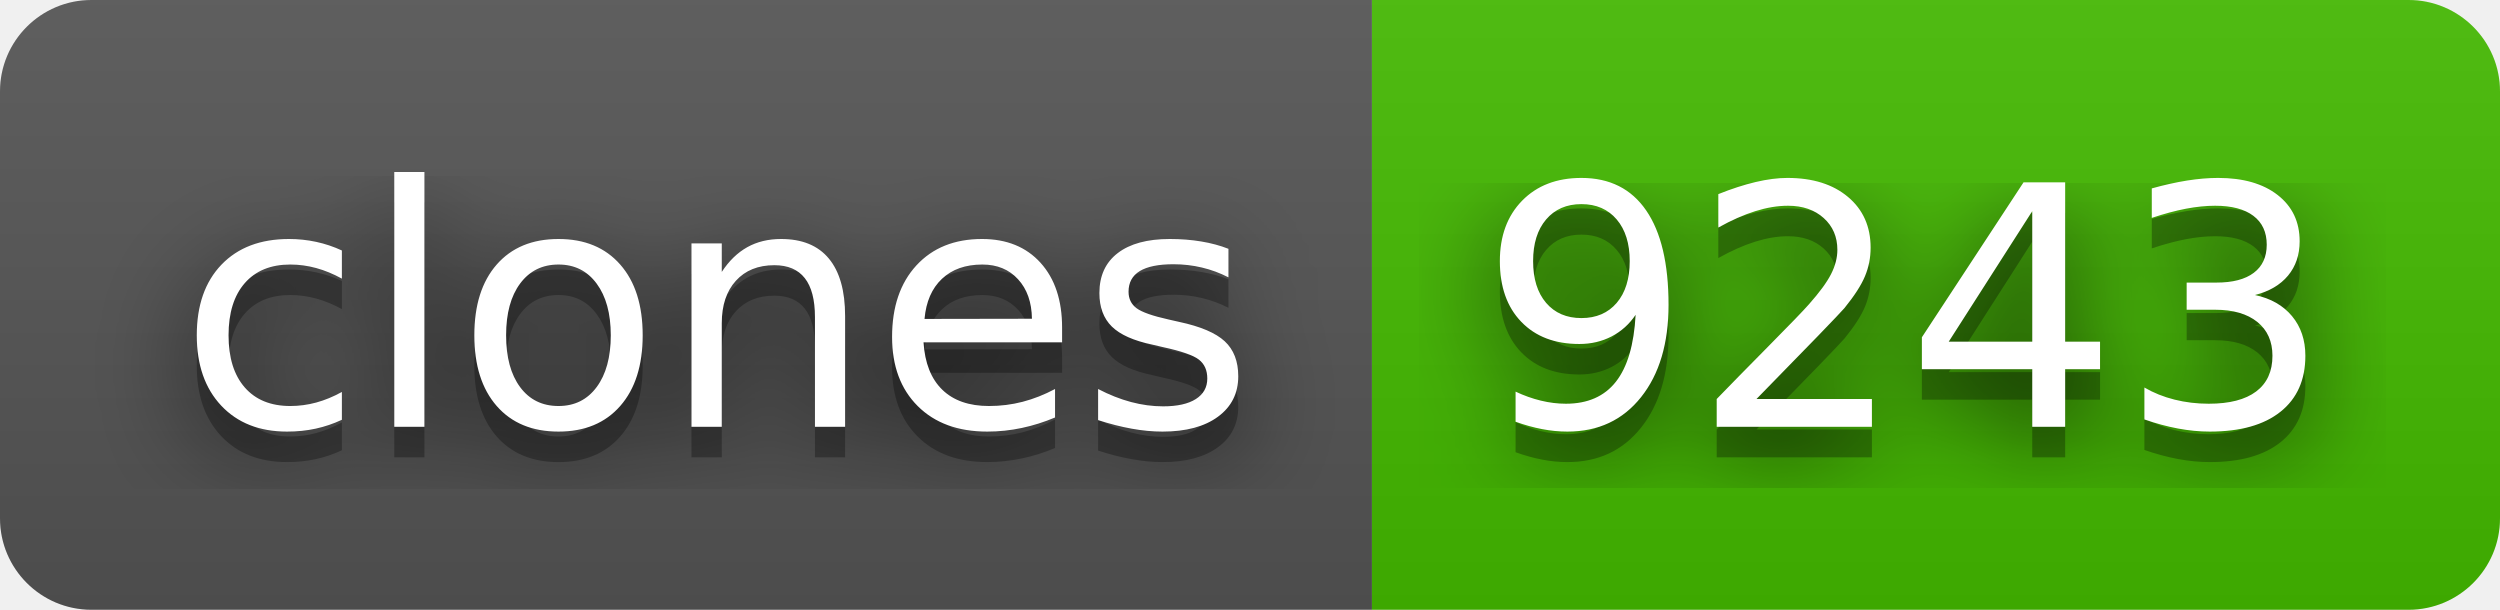
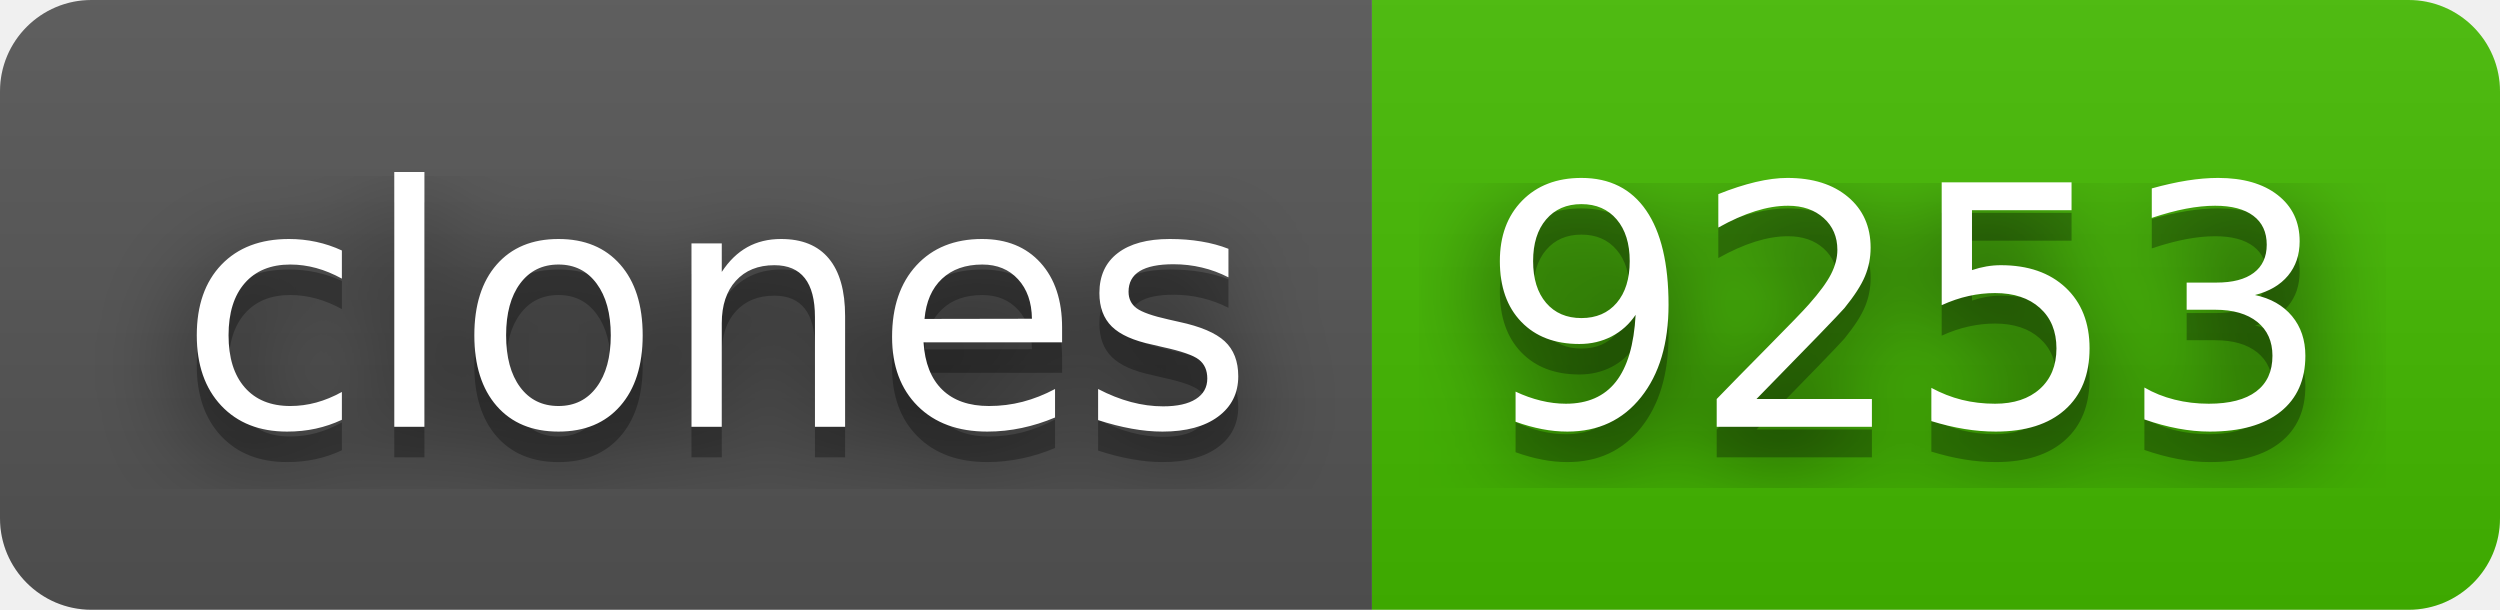
- <svg xmlns="http://www.w3.org/2000/svg" width="82" height="20" role="img" aria-label="clones: 9243">
+ <svg xmlns="http://www.w3.org/2000/svg" width="82" height="20" role="img" aria-label="clones: 9253">
  <filter id="blur">
    <feGaussianBlur stdDeviation="16" />
  </filter>
  <linearGradient id="s" x2="0" y2="100%">
    <stop offset="0" stop-color="#bbb" stop-opacity=".1" />
    <stop offset="1" stop-opacity=".1" />
  </linearGradient>
  <clipPath id="r">
    <rect width="82" height="20" rx="3" />
  </clipPath>
  <g clip-path="url(#r)">
    <rect width="45" height="20" fill="#555" />
    <rect x="45" width="37" height="20" fill="#4b0" />
    <rect width="82" height="20" fill="url(#s)" />
  </g>
  <g fill="#fff" text-anchor="middle" font-family="Verdana,Geneva,DejaVu Sans,sans-serif" text-rendering="geometricPrecision" font-size="110">
    <g transform="scale(.1)">
      <g aria-hidden="true" fill="#010101">
        <text x="235" y="150" fill-opacity=".8" filter="url(#blur)" textLength="350">clones</text>
        <text x="235" y="150" fill-opacity=".3" textLength="350">clones</text>
      </g>
      <text x="235" y="140" textLength="350">clones</text>
    </g>
    <g transform="scale(.1)">
      <g aria-hidden="true" fill="#010101">
-         <text x="625" y="150" fill-opacity=".8" filter="url(#blur)" textLength="270">9243</text>
-         <text x="625" y="150" fill-opacity=".3" textLength="270">9243</text>
+         <text x="625" y="150" fill-opacity=".8" filter="url(#blur)" textLength="270">9253</text>
+         <text x="625" y="150" fill-opacity=".3" textLength="270">9253</text>
      </g>
-       <text x="625" y="140" textLength="270">9243</text>
+       <text x="625" y="140" textLength="270">9253</text>
    </g>
  </g>
</svg>
